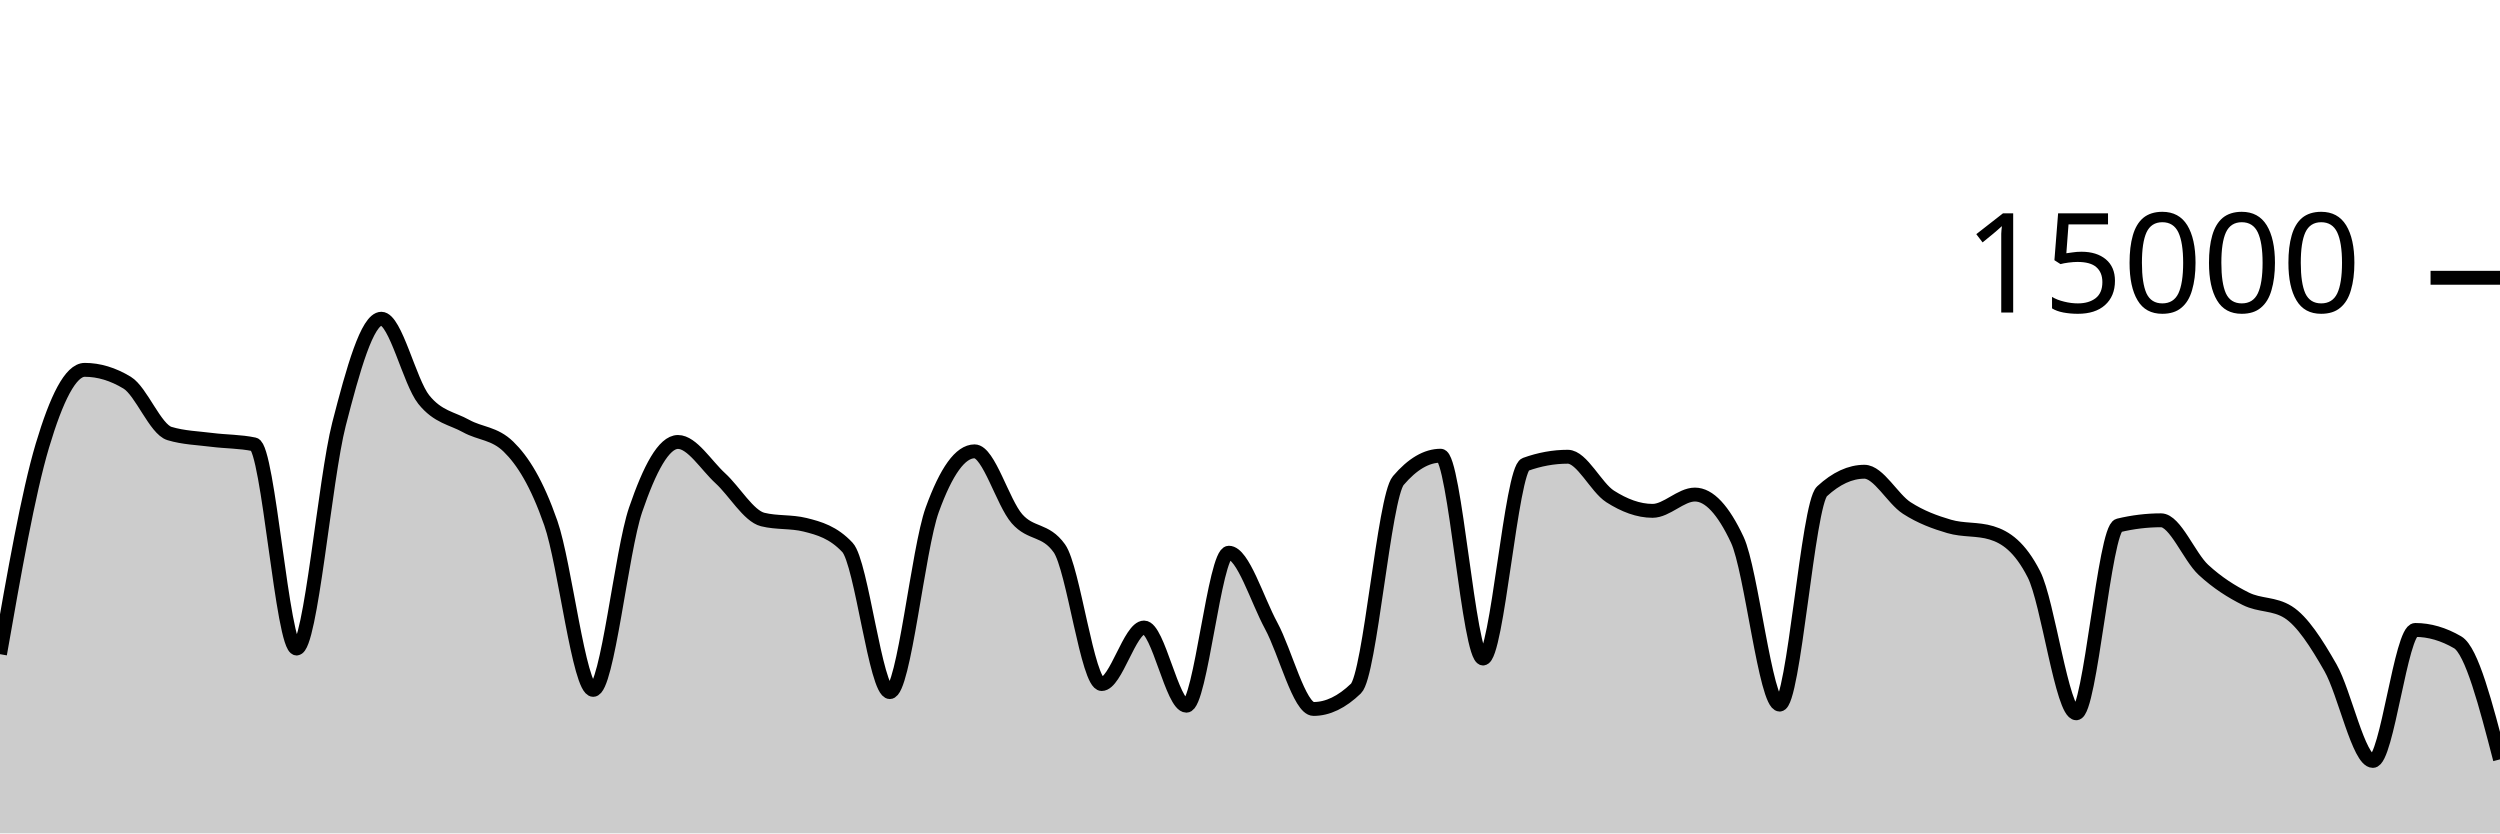
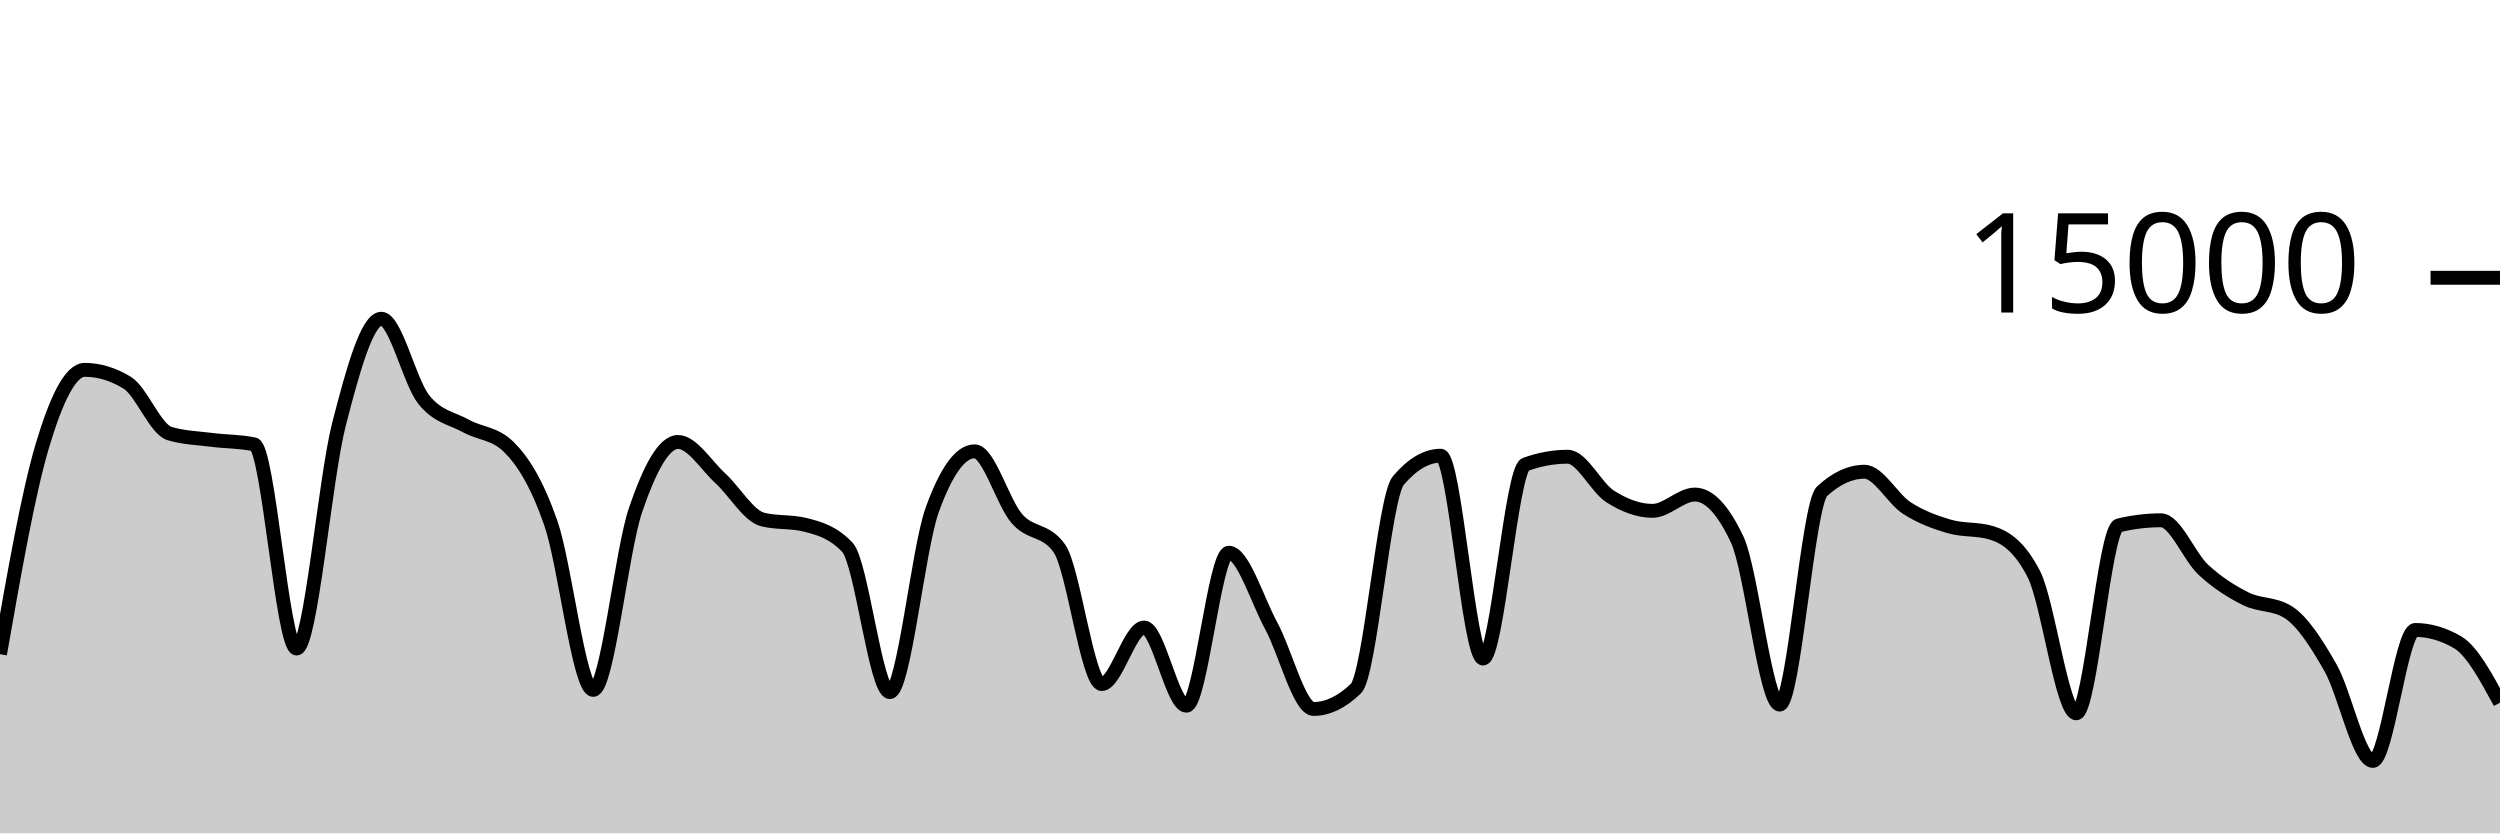
<svg xmlns="http://www.w3.org/2000/svg" viewBox="0 0 180 60">
  <g transform="translate(0,20)">
-     <path class="area" fill="rgba(0, 0, 0, 0.2)" d="M0,27.101C1.017,21.301,2.034,15.5,3.051,12.088C4.068,8.676,5.085,6.629,6.102,6.629C7.119,6.629,8.136,6.937,9.153,7.552C10.169,8.167,11.186,10.908,12.203,11.213C13.22,11.519,14.237,11.542,15.254,11.672C16.271,11.802,17.288,11.78,18.305,11.995C19.322,12.21,20.339,26.693,21.356,26.693C22.373,26.693,23.39,14.501,24.407,10.544C25.424,6.587,26.441,2.949,27.458,2.949C28.475,2.949,29.492,7.492,30.508,8.765C31.525,10.038,32.542,10.109,33.559,10.675C34.576,11.24,35.593,11.17,36.61,12.16C37.627,13.15,38.644,14.748,39.661,17.667C40.678,20.585,41.695,29.672,42.712,29.672C43.729,29.672,44.746,19.682,45.763,16.707C46.78,13.732,47.797,11.821,48.814,11.821C49.831,11.821,50.847,13.504,51.864,14.435C52.881,15.365,53.898,17.153,54.915,17.405C55.932,17.658,56.949,17.532,57.966,17.784C58.983,18.036,60,18.327,61.017,19.413C62.034,20.5,63.051,29.832,64.068,29.832C65.085,29.832,66.102,19.523,67.119,16.712C68.136,13.901,69.153,12.496,70.169,12.496C71.186,12.496,72.203,16.183,73.22,17.347C74.237,18.51,75.254,18.057,76.271,19.477C77.288,20.898,78.305,29.251,79.322,29.251C80.339,29.251,81.356,25.181,82.373,25.181C83.39,25.181,84.407,30.811,85.424,30.811C86.441,30.811,87.458,19.795,88.475,19.795C89.492,19.795,90.508,23.178,91.525,25.053C92.542,26.928,93.559,31.045,94.576,31.045C95.593,31.045,96.61,30.556,97.627,29.576C98.644,28.596,99.661,15.793,100.678,14.6C101.695,13.407,102.712,12.811,103.729,12.811C104.746,12.811,105.763,27.413,106.78,27.413C107.797,27.413,108.814,13.805,109.831,13.437C110.847,13.069,111.864,12.885,112.881,12.885C113.898,12.885,114.915,15.095,115.932,15.744C116.949,16.393,117.966,16.781,118.983,16.781C120,16.781,121.017,15.608,122.034,15.608C123.051,15.608,124.068,16.693,125.085,18.864C126.102,21.035,127.119,30.731,128.136,30.731C129.153,30.731,130.169,16.312,131.186,15.373C132.203,14.435,133.22,13.965,134.237,13.965C135.254,13.965,136.271,15.92,137.288,16.576C138.305,17.232,139.322,17.603,140.339,17.901C141.356,18.2,142.373,18.056,143.39,18.365C144.407,18.675,145.424,19.359,146.441,21.347C147.458,23.334,148.475,31.357,149.492,31.357C150.508,31.357,151.525,18.075,152.542,17.829C153.559,17.584,154.576,17.461,155.593,17.461C156.61,17.461,157.627,20.085,158.644,21.027C159.661,21.968,160.678,22.604,161.695,23.112C162.712,23.62,163.729,23.432,164.746,24.072C165.763,24.712,166.78,26.294,167.797,28.08C168.814,29.866,169.831,34.787,170.847,34.787C171.864,34.787,172.881,25.357,173.898,25.357C174.915,25.357,175.932,25.653,176.949,26.245C177.966,26.837,178.983,30.756,180,34.675L180,40C178.983,40,177.966,40,176.949,40C175.932,40,174.915,40,173.898,40C172.881,40,171.864,40,170.847,40C169.831,40,168.814,40,167.797,40C166.78,40,165.763,40,164.746,40C163.729,40,162.712,40,161.695,40C160.678,40,159.661,40,158.644,40C157.627,40,156.61,40,155.593,40C154.576,40,153.559,40,152.542,40C151.525,40,150.508,40,149.492,40C148.475,40,147.458,40,146.441,40C145.424,40,144.407,40,143.39,40C142.373,40,141.356,40,140.339,40C139.322,40,138.305,40,137.288,40C136.271,40,135.254,40,134.237,40C133.22,40,132.203,40,131.186,40C130.169,40,129.153,40,128.136,40C127.119,40,126.102,40,125.085,40C124.068,40,123.051,40,122.034,40C121.017,40,120,40,118.983,40C117.966,40,116.949,40,115.932,40C114.915,40,113.898,40,112.881,40C111.864,40,110.847,40,109.831,40C108.814,40,107.797,40,106.78,40C105.763,40,104.746,40,103.729,40C102.712,40,101.695,40,100.678,40C99.661,40,98.644,40,97.627,40C96.61,40,95.593,40,94.576,40C93.559,40,92.542,40,91.525,40C90.508,40,89.492,40,88.475,40C87.458,40,86.441,40,85.424,40C84.407,40,83.39,40,82.373,40C81.356,40,80.339,40,79.322,40C78.305,40,77.288,40,76.271,40C75.254,40,74.237,40,73.22,40C72.203,40,71.186,40,70.169,40C69.153,40,68.136,40,67.119,40C66.102,40,65.085,40,64.068,40C63.051,40,62.034,40,61.017,40C60,40,58.983,40,57.966,40C56.949,40,55.932,40,54.915,40C53.898,40,52.881,40,51.864,40C50.847,40,49.831,40,48.814,40C47.797,40,46.78,40,45.763,40C44.746,40,43.729,40,42.712,40C41.695,40,40.678,40,39.661,40C38.644,40,37.627,40,36.61,40C35.593,40,34.576,40,33.559,40C32.542,40,31.525,40,30.508,40C29.492,40,28.475,40,27.458,40C26.441,40,25.424,40,24.407,40C23.39,40,22.373,40,21.356,40C20.339,40,19.322,40,18.305,40C17.288,40,16.271,40,15.254,40C14.237,40,13.22,40,12.203,40C11.186,40,10.169,40,9.153,40C8.136,40,7.119,40,6.102,40C5.085,40,4.068,40,3.051,40C2.034,40,1.017,40,0,40Z" />
-     <path class="line" stroke="black" fill="none" d="M0,27.101C1.017,21.301,2.034,15.5,3.051,12.088C4.068,8.676,5.085,6.629,6.102,6.629C7.119,6.629,8.136,6.937,9.153,7.552C10.169,8.167,11.186,10.908,12.203,11.213C13.22,11.519,14.237,11.542,15.254,11.672C16.271,11.802,17.288,11.78,18.305,11.995C19.322,12.21,20.339,26.693,21.356,26.693C22.373,26.693,23.39,14.501,24.407,10.544C25.424,6.587,26.441,2.949,27.458,2.949C28.475,2.949,29.492,7.492,30.508,8.765C31.525,10.038,32.542,10.109,33.559,10.675C34.576,11.24,35.593,11.17,36.61,12.16C37.627,13.15,38.644,14.748,39.661,17.667C40.678,20.585,41.695,29.672,42.712,29.672C43.729,29.672,44.746,19.682,45.763,16.707C46.78,13.732,47.797,11.821,48.814,11.821C49.831,11.821,50.847,13.504,51.864,14.435C52.881,15.365,53.898,17.153,54.915,17.405C55.932,17.658,56.949,17.532,57.966,17.784C58.983,18.036,60,18.327,61.017,19.413C62.034,20.5,63.051,29.832,64.068,29.832C65.085,29.832,66.102,19.523,67.119,16.712C68.136,13.901,69.153,12.496,70.169,12.496C71.186,12.496,72.203,16.183,73.22,17.347C74.237,18.51,75.254,18.057,76.271,19.477C77.288,20.898,78.305,29.251,79.322,29.251C80.339,29.251,81.356,25.181,82.373,25.181C83.39,25.181,84.407,30.811,85.424,30.811C86.441,30.811,87.458,19.795,88.475,19.795C89.492,19.795,90.508,23.178,91.525,25.053C92.542,26.928,93.559,31.045,94.576,31.045C95.593,31.045,96.61,30.556,97.627,29.576C98.644,28.596,99.661,15.793,100.678,14.6C101.695,13.407,102.712,12.811,103.729,12.811C104.746,12.811,105.763,27.413,106.78,27.413C107.797,27.413,108.814,13.805,109.831,13.437C110.847,13.069,111.864,12.885,112.881,12.885C113.898,12.885,114.915,15.095,115.932,15.744C116.949,16.393,117.966,16.781,118.983,16.781C120,16.781,121.017,15.608,122.034,15.608C123.051,15.608,124.068,16.693,125.085,18.864C126.102,21.035,127.119,30.731,128.136,30.731C129.153,30.731,130.169,16.312,131.186,15.373C132.203,14.435,133.22,13.965,134.237,13.965C135.254,13.965,136.271,15.92,137.288,16.576C138.305,17.232,139.322,17.603,140.339,17.901C141.356,18.2,142.373,18.056,143.39,18.365C144.407,18.675,145.424,19.359,146.441,21.347C147.458,23.334,148.475,31.357,149.492,31.357C150.508,31.357,151.525,18.075,152.542,17.829C153.559,17.584,154.576,17.461,155.593,17.461C156.61,17.461,157.627,20.085,158.644,21.027C159.661,21.968,160.678,22.604,161.695,23.112C162.712,23.62,163.729,23.432,164.746,24.072C165.763,24.712,166.78,26.294,167.797,28.08C168.814,29.866,169.831,34.787,170.847,34.787C171.864,34.787,172.881,25.357,173.898,25.357C174.915,25.357,175.932,25.653,176.949,26.245C177.966,26.837,178.983,30.756,180,34.675" />
+     <path class="area" fill="rgba(0, 0, 0, 0.2)" d="M0,27.101C1.017,21.301,2.034,15.5,3.051,12.088C4.068,8.676,5.085,6.629,6.102,6.629C7.119,6.629,8.136,6.937,9.153,7.552C10.169,8.167,11.186,10.908,12.203,11.213C13.22,11.519,14.237,11.542,15.254,11.672C16.271,11.802,17.288,11.78,18.305,11.995C19.322,12.21,20.339,26.693,21.356,26.693C22.373,26.693,23.39,14.501,24.407,10.544C25.424,6.587,26.441,2.949,27.458,2.949C28.475,2.949,29.492,7.492,30.508,8.765C31.525,10.038,32.542,10.109,33.559,10.675C34.576,11.24,35.593,11.17,36.61,12.16C37.627,13.15,38.644,14.748,39.661,17.667C40.678,20.585,41.695,29.672,42.712,29.672C43.729,29.672,44.746,19.682,45.763,16.707C46.78,13.732,47.797,11.821,48.814,11.821C49.831,11.821,50.847,13.504,51.864,14.435C52.881,15.365,53.898,17.153,54.915,17.405C55.932,17.658,56.949,17.532,57.966,17.784C58.983,18.036,60,18.327,61.017,19.413C62.034,20.5,63.051,29.832,64.068,29.832C65.085,29.832,66.102,19.523,67.119,16.712C68.136,13.901,69.153,12.496,70.169,12.496C71.186,12.496,72.203,16.183,73.22,17.347C74.237,18.51,75.254,18.057,76.271,19.477C77.288,20.898,78.305,29.251,79.322,29.251C80.339,29.251,81.356,25.181,82.373,25.181C83.39,25.181,84.407,30.811,85.424,30.811C86.441,30.811,87.458,19.795,88.475,19.795C89.492,19.795,90.508,23.178,91.525,25.053C92.542,26.928,93.559,31.045,94.576,31.045C95.593,31.045,96.61,30.556,97.627,29.576C98.644,28.596,99.661,15.793,100.678,14.6C101.695,13.407,102.712,12.811,103.729,12.811C104.746,12.811,105.763,27.413,106.78,27.413C107.797,27.413,108.814,13.805,109.831,13.437C110.847,13.069,111.864,12.885,112.881,12.885C113.898,12.885,114.915,15.095,115.932,15.744C116.949,16.393,117.966,16.781,118.983,16.781C120,16.781,121.017,15.608,122.034,15.608C123.051,15.608,124.068,16.693,125.085,18.864C126.102,21.035,127.119,30.731,128.136,30.731C129.153,30.731,130.169,16.312,131.186,15.373C132.203,14.435,133.22,13.965,134.237,13.965C135.254,13.965,136.271,15.92,137.288,16.576C138.305,17.232,139.322,17.603,140.339,17.901C141.356,18.2,142.373,18.056,143.39,18.365C144.407,18.675,145.424,19.359,146.441,21.347C147.458,23.334,148.475,31.357,149.492,31.357C150.508,31.357,151.525,18.075,152.542,17.829C153.559,17.584,154.576,17.461,155.593,17.461C156.61,17.461,157.627,20.085,158.644,21.027C159.661,21.968,160.678,22.604,161.695,23.112C162.712,23.62,163.729,23.432,164.746,24.072C165.763,24.712,166.78,26.294,167.797,28.08C168.814,29.866,169.831,34.787,170.847,34.787C171.864,34.787,172.881,25.357,173.898,25.357C174.915,25.357,175.932,25.653,176.949,26.245C177.966,26.837,178.983,28.715,180,30.592L180,40C178.983,40,177.966,40,176.949,40C175.932,40,174.915,40,173.898,40C172.881,40,171.864,40,170.847,40C169.831,40,168.814,40,167.797,40C166.78,40,165.763,40,164.746,40C163.729,40,162.712,40,161.695,40C160.678,40,159.661,40,158.644,40C157.627,40,156.61,40,155.593,40C154.576,40,153.559,40,152.542,40C151.525,40,150.508,40,149.492,40C148.475,40,147.458,40,146.441,40C145.424,40,144.407,40,143.39,40C142.373,40,141.356,40,140.339,40C139.322,40,138.305,40,137.288,40C136.271,40,135.254,40,134.237,40C133.22,40,132.203,40,131.186,40C130.169,40,129.153,40,128.136,40C127.119,40,126.102,40,125.085,40C124.068,40,123.051,40,122.034,40C121.017,40,120,40,118.983,40C117.966,40,116.949,40,115.932,40C114.915,40,113.898,40,112.881,40C111.864,40,110.847,40,109.831,40C108.814,40,107.797,40,106.78,40C105.763,40,104.746,40,103.729,40C102.712,40,101.695,40,100.678,40C99.661,40,98.644,40,97.627,40C96.61,40,95.593,40,94.576,40C93.559,40,92.542,40,91.525,40C90.508,40,89.492,40,88.475,40C87.458,40,86.441,40,85.424,40C84.407,40,83.39,40,82.373,40C81.356,40,80.339,40,79.322,40C78.305,40,77.288,40,76.271,40C75.254,40,74.237,40,73.22,40C72.203,40,71.186,40,70.169,40C69.153,40,68.136,40,67.119,40C66.102,40,65.085,40,64.068,40C63.051,40,62.034,40,61.017,40C60,40,58.983,40,57.966,40C56.949,40,55.932,40,54.915,40C53.898,40,52.881,40,51.864,40C50.847,40,49.831,40,48.814,40C47.797,40,46.78,40,45.763,40C44.746,40,43.729,40,42.712,40C41.695,40,40.678,40,39.661,40C38.644,40,37.627,40,36.61,40C35.593,40,34.576,40,33.559,40C32.542,40,31.525,40,30.508,40C29.492,40,28.475,40,27.458,40C26.441,40,25.424,40,24.407,40C23.39,40,22.373,40,21.356,40C20.339,40,19.322,40,18.305,40C17.288,40,16.271,40,15.254,40C14.237,40,13.22,40,12.203,40C11.186,40,10.169,40,9.153,40C8.136,40,7.119,40,6.102,40C5.085,40,4.068,40,3.051,40C2.034,40,1.017,40,0,40Z" />
+     <path class="line" stroke="black" fill="none" d="M0,27.101C1.017,21.301,2.034,15.5,3.051,12.088C4.068,8.676,5.085,6.629,6.102,6.629C7.119,6.629,8.136,6.937,9.153,7.552C10.169,8.167,11.186,10.908,12.203,11.213C13.22,11.519,14.237,11.542,15.254,11.672C16.271,11.802,17.288,11.78,18.305,11.995C19.322,12.21,20.339,26.693,21.356,26.693C22.373,26.693,23.39,14.501,24.407,10.544C25.424,6.587,26.441,2.949,27.458,2.949C28.475,2.949,29.492,7.492,30.508,8.765C31.525,10.038,32.542,10.109,33.559,10.675C34.576,11.24,35.593,11.17,36.61,12.16C37.627,13.15,38.644,14.748,39.661,17.667C40.678,20.585,41.695,29.672,42.712,29.672C43.729,29.672,44.746,19.682,45.763,16.707C46.78,13.732,47.797,11.821,48.814,11.821C49.831,11.821,50.847,13.504,51.864,14.435C52.881,15.365,53.898,17.153,54.915,17.405C55.932,17.658,56.949,17.532,57.966,17.784C58.983,18.036,60,18.327,61.017,19.413C62.034,20.5,63.051,29.832,64.068,29.832C65.085,29.832,66.102,19.523,67.119,16.712C68.136,13.901,69.153,12.496,70.169,12.496C71.186,12.496,72.203,16.183,73.22,17.347C74.237,18.51,75.254,18.057,76.271,19.477C77.288,20.898,78.305,29.251,79.322,29.251C80.339,29.251,81.356,25.181,82.373,25.181C83.39,25.181,84.407,30.811,85.424,30.811C86.441,30.811,87.458,19.795,88.475,19.795C89.492,19.795,90.508,23.178,91.525,25.053C92.542,26.928,93.559,31.045,94.576,31.045C95.593,31.045,96.61,30.556,97.627,29.576C98.644,28.596,99.661,15.793,100.678,14.6C101.695,13.407,102.712,12.811,103.729,12.811C104.746,12.811,105.763,27.413,106.78,27.413C107.797,27.413,108.814,13.805,109.831,13.437C110.847,13.069,111.864,12.885,112.881,12.885C113.898,12.885,114.915,15.095,115.932,15.744C116.949,16.393,117.966,16.781,118.983,16.781C120,16.781,121.017,15.608,122.034,15.608C123.051,15.608,124.068,16.693,125.085,18.864C126.102,21.035,127.119,30.731,128.136,30.731C129.153,30.731,130.169,16.312,131.186,15.373C132.203,14.435,133.22,13.965,134.237,13.965C135.254,13.965,136.271,15.92,137.288,16.576C138.305,17.232,139.322,17.603,140.339,17.901C141.356,18.2,142.373,18.056,143.39,18.365C144.407,18.675,145.424,19.359,146.441,21.347C147.458,23.334,148.475,31.357,149.492,31.357C150.508,31.357,151.525,18.075,152.542,17.829C153.559,17.584,154.576,17.461,155.593,17.461C156.61,17.461,157.627,20.085,158.644,21.027C159.661,21.968,160.678,22.604,161.695,23.112C162.712,23.62,163.729,23.432,164.746,24.072C165.763,24.712,166.78,26.294,167.797,28.08C168.814,29.866,169.831,34.787,170.847,34.787C171.864,34.787,172.881,25.357,173.898,25.357C174.915,25.357,175.932,25.653,176.949,26.245C177.966,26.837,178.983,28.715,180,30.592" />
    <path class="axis-ceiling" stroke-width="1" stroke="black" fill="none" d="M175,0L180,0" />
    <text class="axis-ceiling-label" font-family="sans-serif" text-anchor="end" font-size="10px" x="170" y="2.5">15000</text>
  </g>
</svg>
